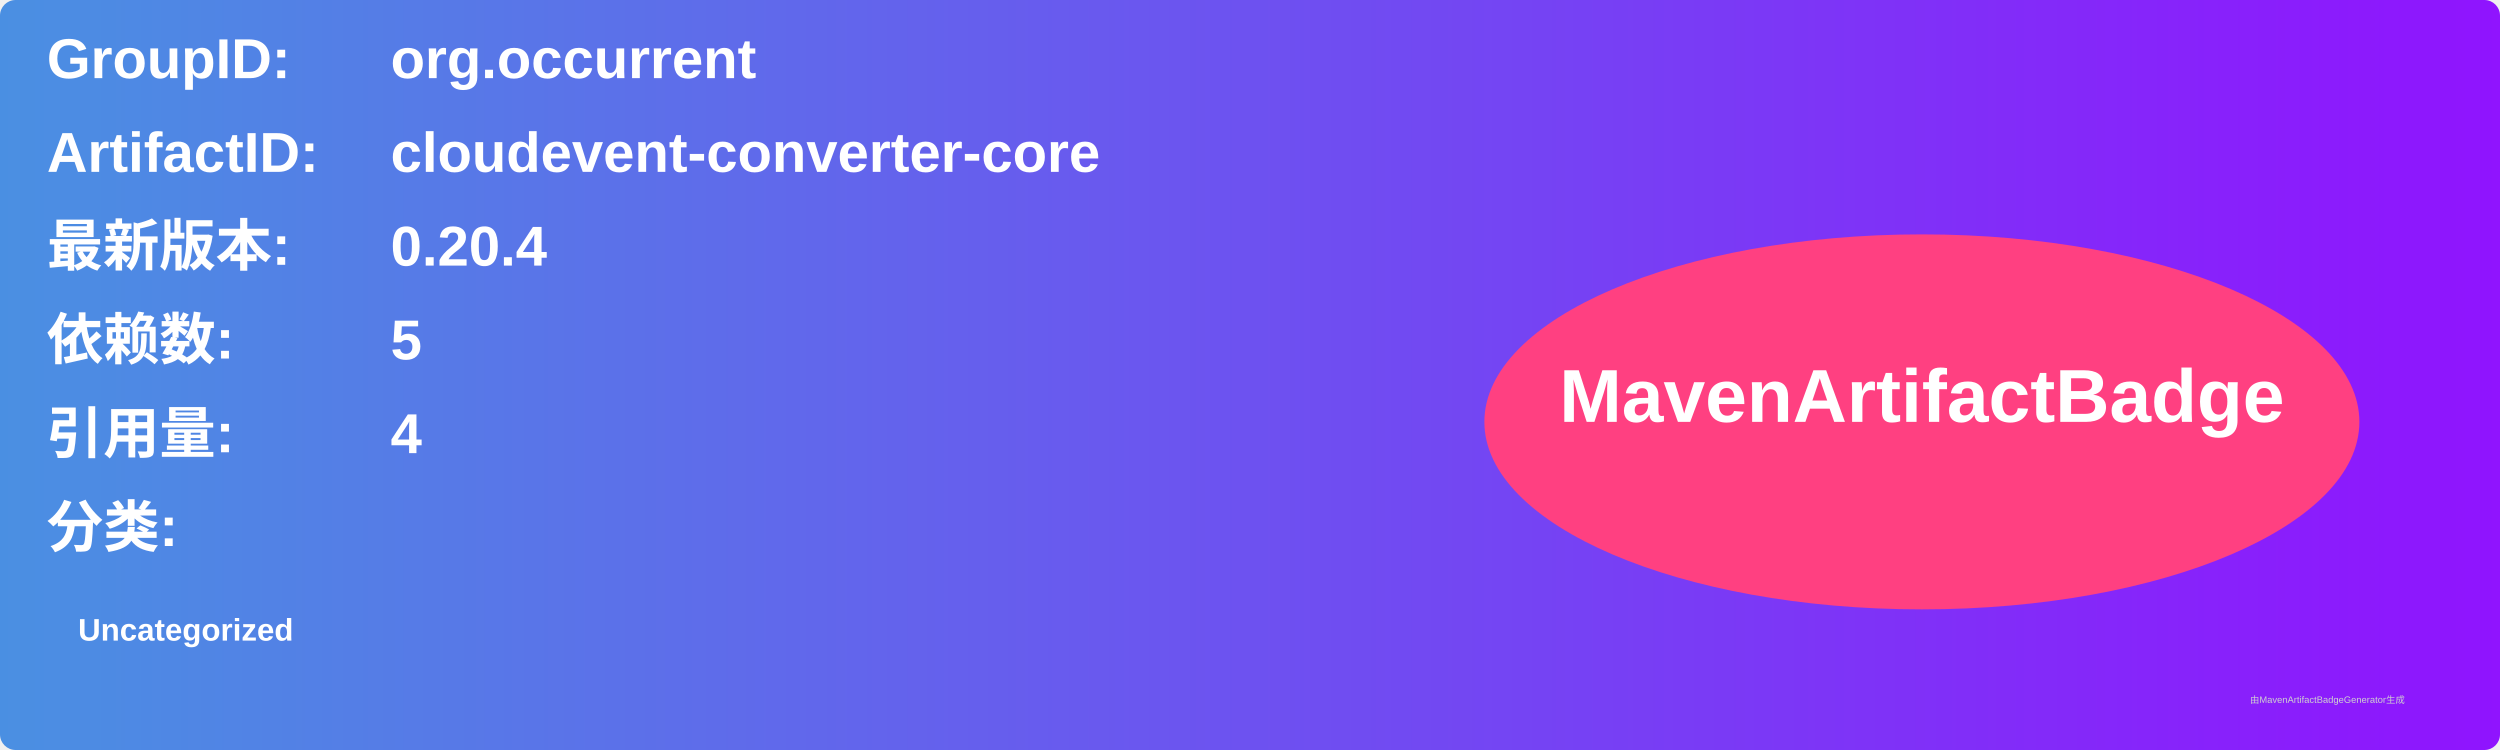
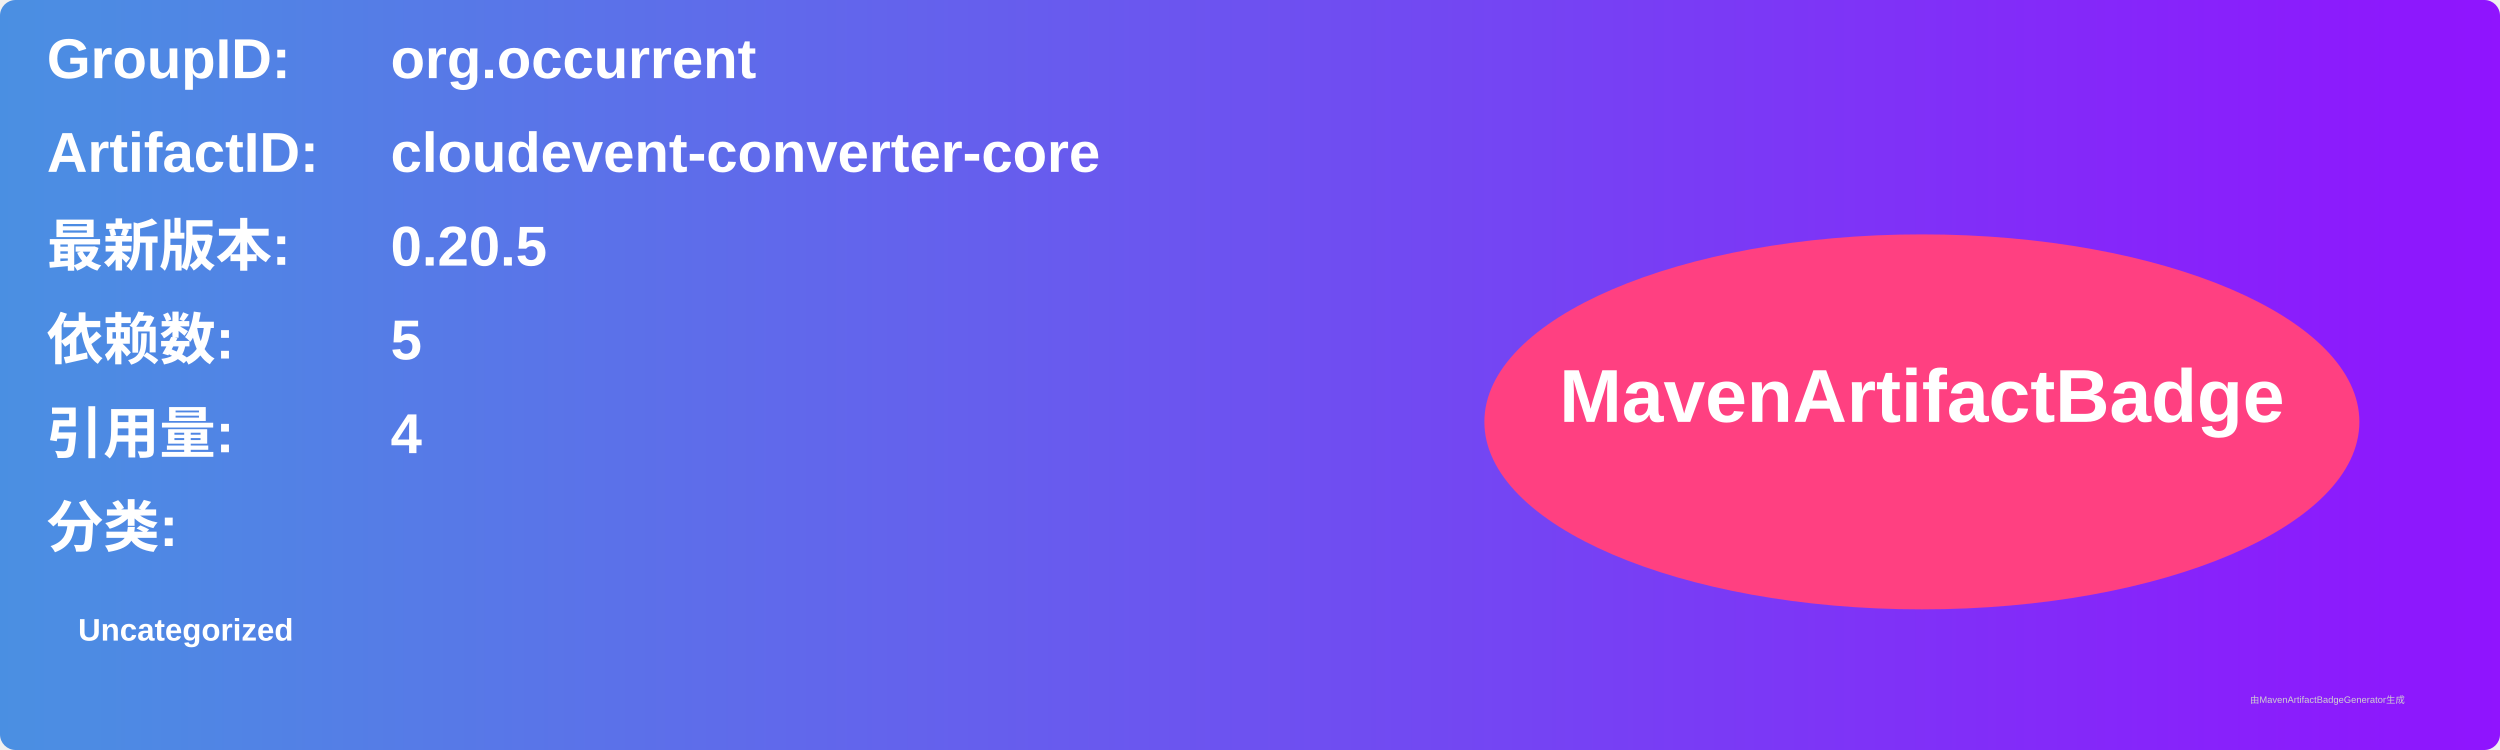
<svg xmlns="http://www.w3.org/2000/svg" width="800" height="240" viewBox="0 0 800 240">
  <linearGradient id="grad" x1="0%" y1="0%" x2="100%" y2="0%">
    <stop offset="0%" stop-color="#4a90e2" />
    <stop offset="100%" stop-color="#9013fe" />
  </linearGradient>
  <rect width="100%" height="100%" rx="5" ry="5" fill="url(#grad)" />
  <g transform="translate(15, 15)">
    <text x="0" y="10" font-family="Arial" font-size="18" fill="white" font-weight="bold" width="260">GroupID:</text>
    <text x="110" y="10" font-family="Arial" font-size="18" fill="white" font-weight="bold" width="460">org.occurrent</text>
    <text x="0" y="40" font-family="Arial" font-size="18" fill="white" font-weight="bold" width="260">ArtifactID:</text>
    <text x="110" y="40" font-family="Arial" font-size="18" fill="white" font-weight="bold" width="460">cloudevent-converter-core</text>
    <text x="0" y="70" font-family="Arial" font-size="18" fill="white" font-weight="bold">最新版本:</text>
    <text x="110" y="70" font-family="Arial" font-size="18" fill="white" font-weight="bold">
-       <tspan font-weight="bold">0.20.4</tspan>
+       <tspan font-weight="bold">0.20.5</tspan>
    </text>
    <text x="0" y="100" font-family="Arial" font-size="18" fill="white" font-weight="bold">依赖数: </text>
    <text x="110" y="100" font-family="Arial" font-size="18" fill="white">
      <tspan font-weight="bold">5</tspan>
    </text>
    <text x="0" y="130" font-family="Arial" font-size="18" fill="white" font-weight="bold">引用量: </text>
    <text x="110" y="130" font-family="Arial" font-size="18" fill="white">
      <tspan font-weight="bold">4</tspan>
    </text>
    <text x="0" y="160" font-family="Arial" font-size="18" fill="white" font-weight="bold">分类:</text>
    <text x="10" y="190" font-family="Arial" font-size="10" fill="white">
      <tspan font-weight="bold">Uncategorized</tspan>
    </text>
    <ellipse cx="600" cy="120" rx="140" ry="60" fill="#ff4081" />
    <text x="600" y="120" text-anchor="middle" font-family="Arial" font-size="24" fill="white" font-weight="bold">MavenArtifactBadge</text>
  </g>
  <text x="720" y="225" font-family="Arial" font-size="3" fill="#d0d0d0">由MavenArtifactBadgeGenerator生成</text>
</svg>
